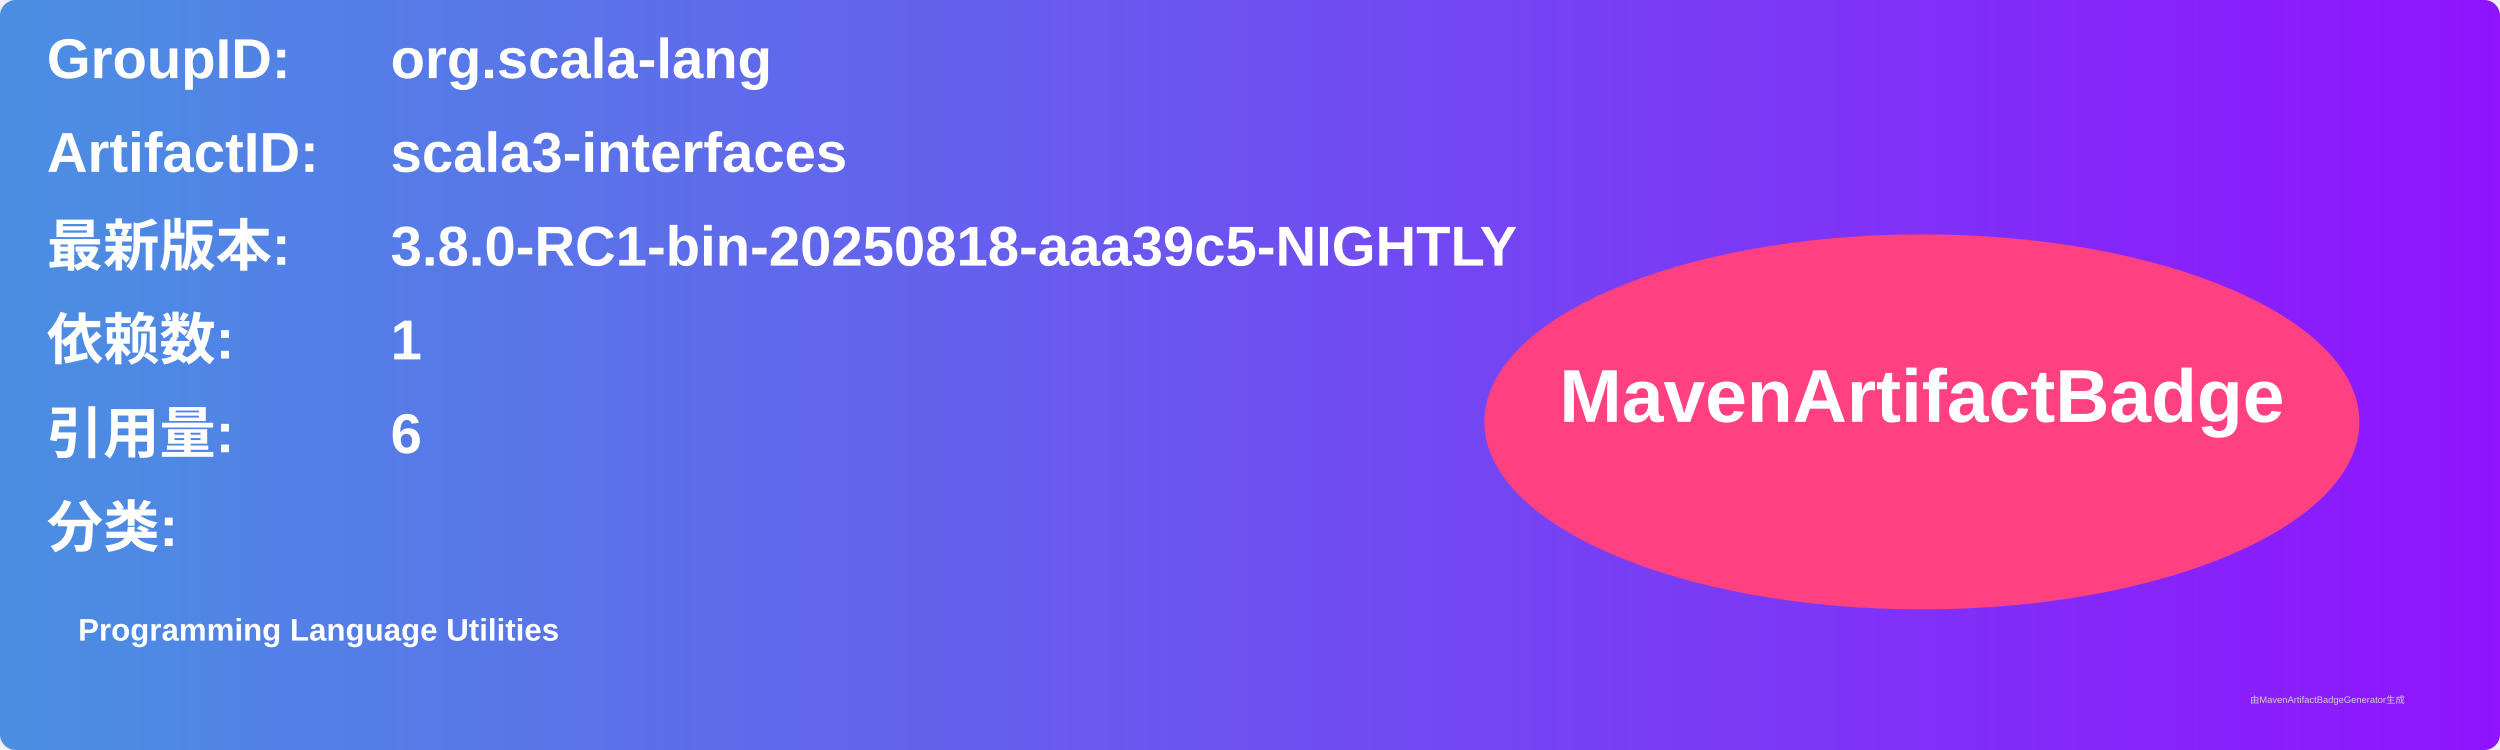
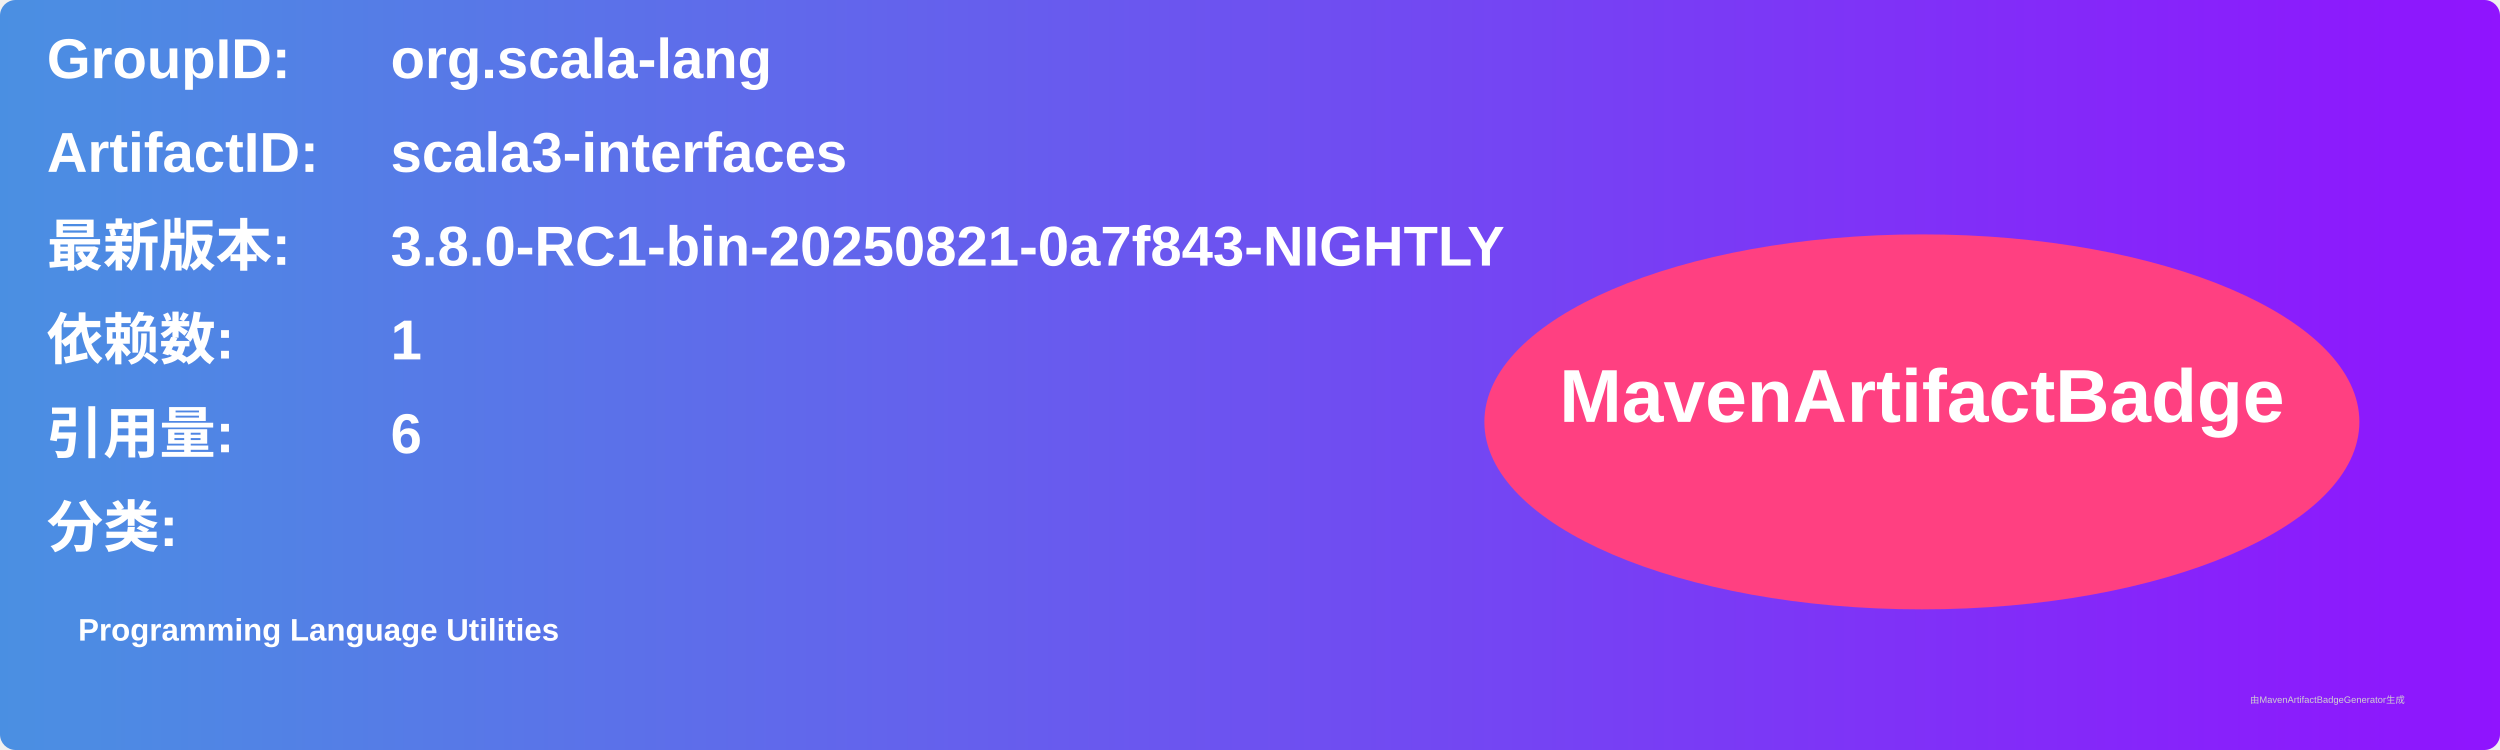
<svg xmlns="http://www.w3.org/2000/svg" width="800" height="240" viewBox="0 0 800 240">
  <linearGradient id="grad" x1="0%" y1="0%" x2="100%" y2="0%">
    <stop offset="0%" stop-color="#4a90e2" />
    <stop offset="100%" stop-color="#9013fe" />
  </linearGradient>
  <rect width="100%" height="100%" rx="5" ry="5" fill="url(#grad)" />
  <g transform="translate(15, 15)">
    <text x="0" y="10" font-family="Arial" font-size="18" fill="white" font-weight="bold" width="260">GroupID:</text>
    <text x="110" y="10" font-family="Arial" font-size="18" fill="white" font-weight="bold" width="460">org.scala-lang</text>
    <text x="0" y="40" font-family="Arial" font-size="18" fill="white" font-weight="bold" width="260">ArtifactID:</text>
    <text x="110" y="40" font-family="Arial" font-size="18" fill="white" font-weight="bold" width="460">scala3-interfaces</text>
    <text x="0" y="70" font-family="Arial" font-size="18" fill="white" font-weight="bold">最新版本:</text>
    <text x="110" y="70" font-family="Arial" font-size="18" fill="white" font-weight="bold">
-       <tspan font-weight="bold">3.8.0-RC1-bin-20250818-aaa39c5-NIGHTLY</tspan>
+       <tspan font-weight="bold">3.8.0-RC1-bin-20250821-0a7f843-NIGHTLY</tspan>
    </text>
    <text x="0" y="100" font-family="Arial" font-size="18" fill="white" font-weight="bold">依赖数: </text>
    <text x="110" y="100" font-family="Arial" font-size="18" fill="white">
      <tspan font-weight="bold">1</tspan>
    </text>
    <text x="0" y="130" font-family="Arial" font-size="18" fill="white" font-weight="bold">引用量: </text>
    <text x="110" y="130" font-family="Arial" font-size="18" fill="white">
      <tspan font-weight="bold">6</tspan>
    </text>
    <text x="0" y="160" font-family="Arial" font-size="18" fill="white" font-weight="bold">分类:</text>
    <text x="10" y="190" font-family="Arial" font-size="10" fill="white">
      <tspan font-weight="bold">Programming Language Utilities</tspan>
    </text>
    <ellipse cx="600" cy="120" rx="140" ry="60" fill="#ff4081" />
    <text x="600" y="120" text-anchor="middle" font-family="Arial" font-size="24" fill="white" font-weight="bold">MavenArtifactBadge</text>
  </g>
  <text x="720" y="225" font-family="Arial" font-size="3" fill="#d0d0d0">由MavenArtifactBadgeGenerator生成</text>
</svg>
